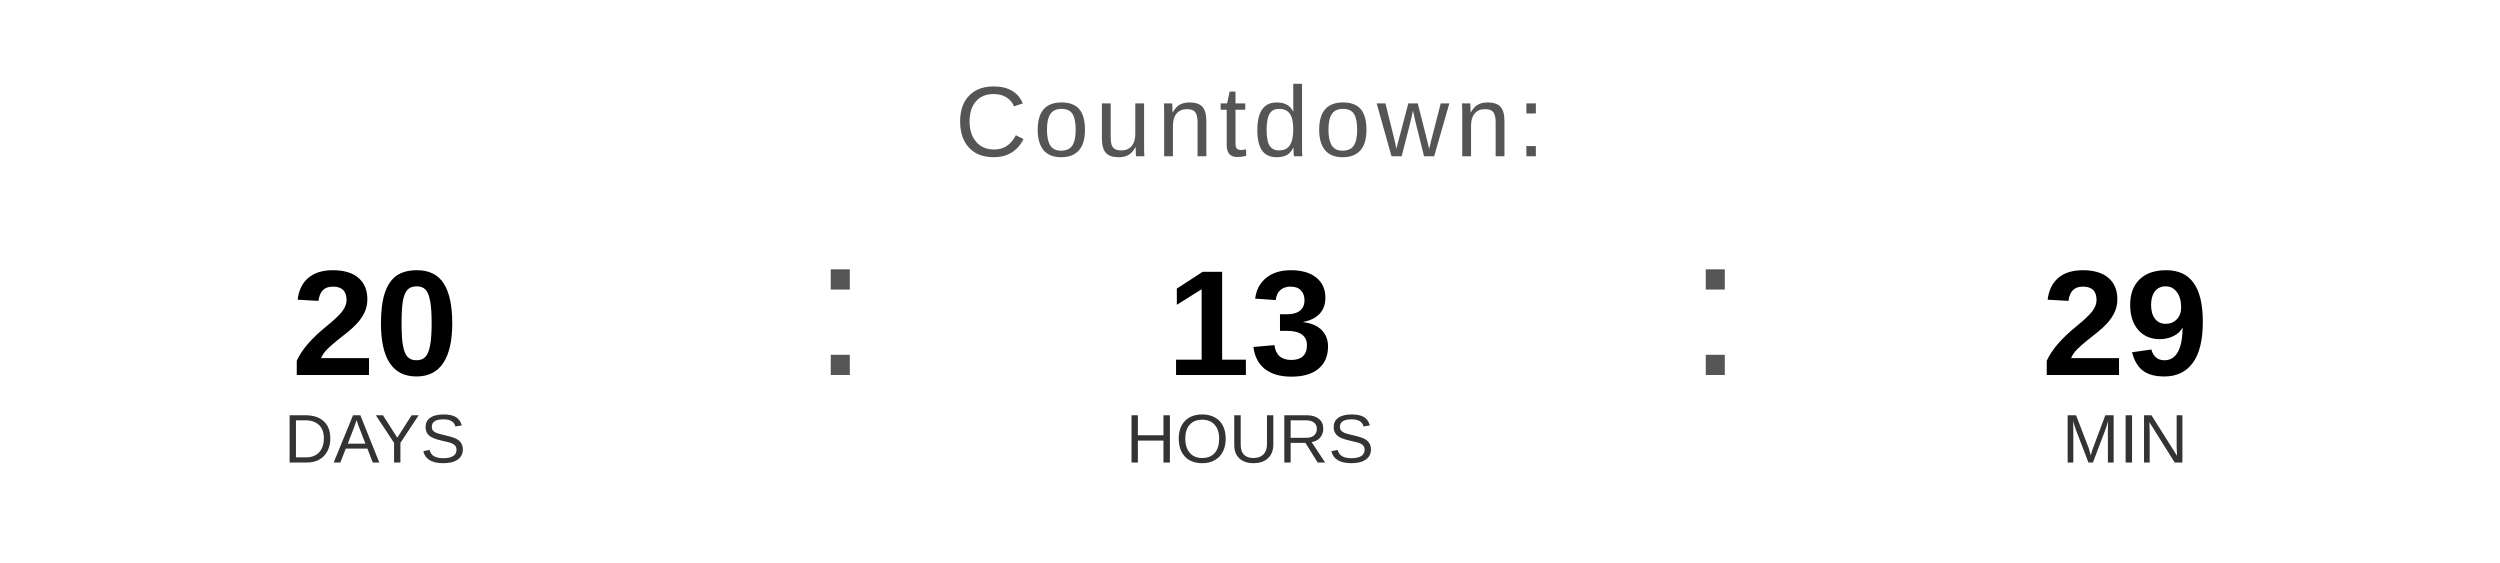
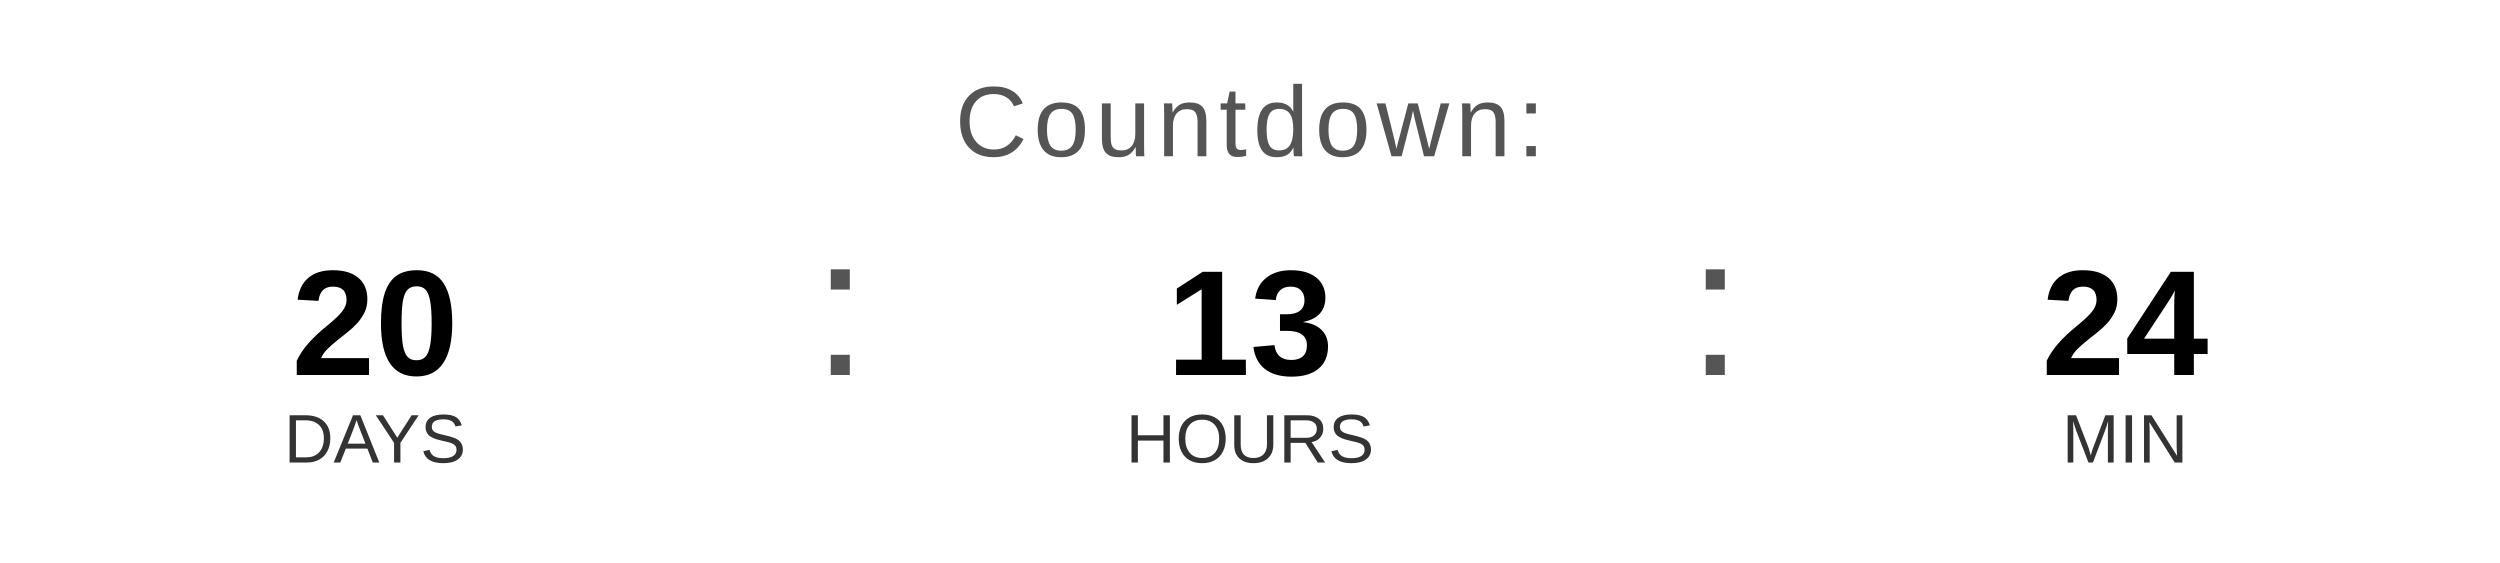
<svg xmlns="http://www.w3.org/2000/svg" width="400" height="90" viewBox="0 0 400 90">
  <text x="200" y="25" font-family="Arial, Helvetica, sans-serif" font-size="16" fill="#555555" text-anchor="middle" letter-spacing="1">
    Countdown:
  </text>
  <text x="60" y="60" font-family="Arial, Helvetica, sans-serif" font-size="24" font-weight="bold" fill="#000000" text-anchor="middle">20</text>
  <text x="60" y="74" font-family="Arial, Helvetica, sans-serif" font-size="11" fill="#333333" text-anchor="middle">DAYS</text>
  <text x="130" y="60" font-family="Arial, sans-serif" font-size="32" fill="#555555">:</text>
  <text x="200" y="60" font-family="Arial, Helvetica, sans-serif" font-size="24" font-weight="bold" fill="#000000" text-anchor="middle">13</text>
  <text x="200" y="74" font-family="Arial, Helvetica, sans-serif" font-size="11" fill="#333333" text-anchor="middle">HOURS</text>
  <text x="270" y="60" font-family="Arial, sans-serif" font-size="32" fill="#555555">:</text>
-   <text x="340" y="60" font-family="Arial, Helvetica, sans-serif" font-size="24" font-weight="bold" fill="#000000" text-anchor="middle">29</text>
+   <text x="340" y="60" font-family="Arial, Helvetica, sans-serif" font-size="24" font-weight="bold" fill="#000000" text-anchor="middle">24</text>
  <text x="340" y="74" font-family="Arial, Helvetica, sans-serif" font-size="11" fill="#333333" text-anchor="middle">MIN</text>
</svg>
